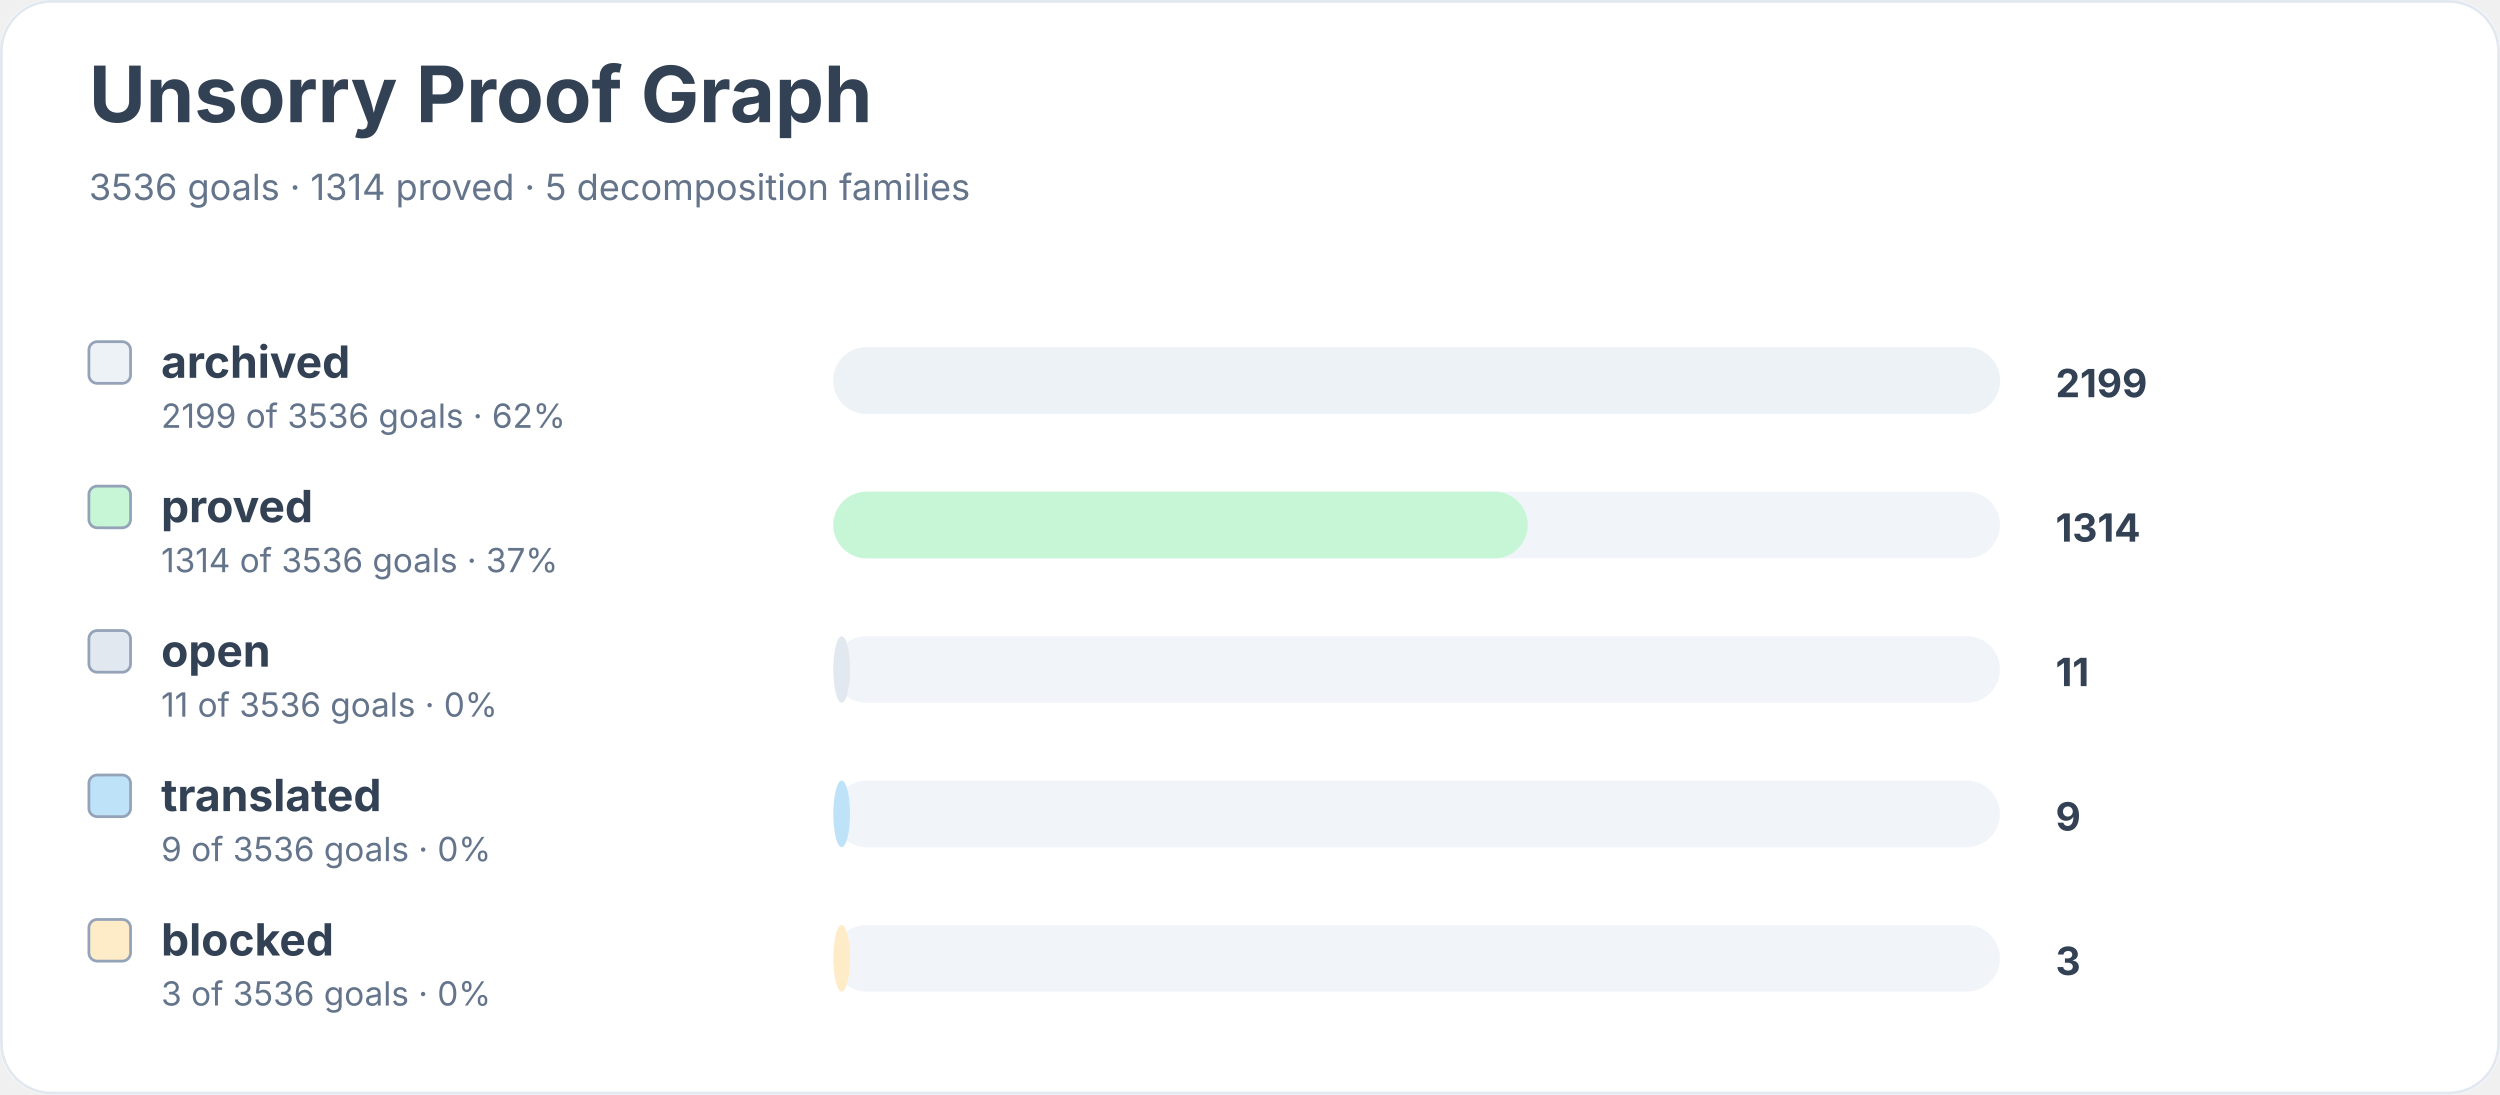
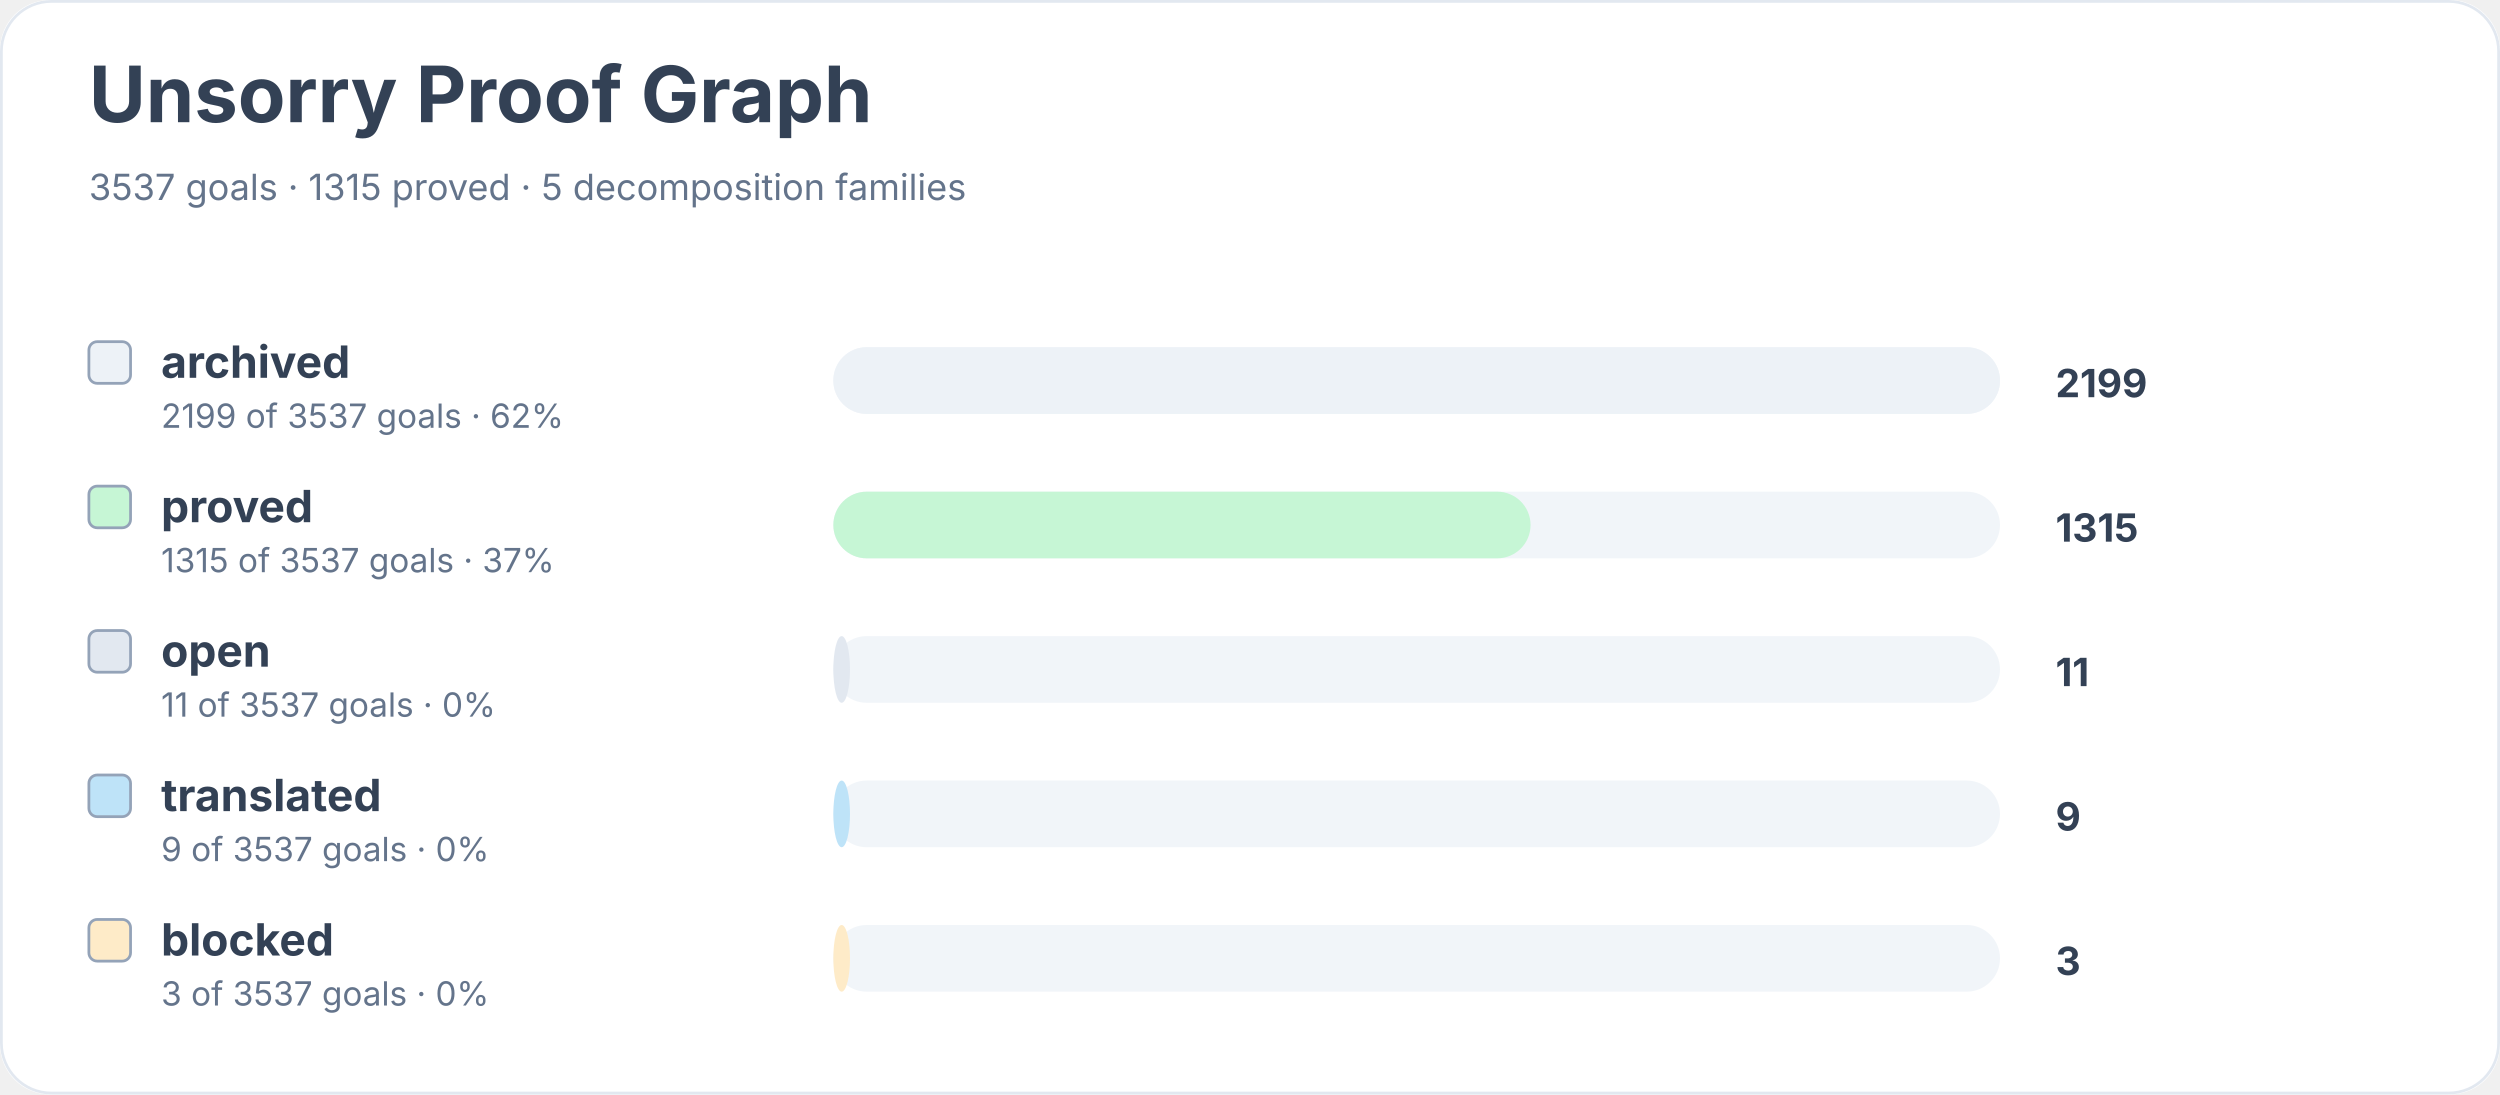
<svg xmlns="http://www.w3.org/2000/svg" width="900" height="394" viewBox="0 0 900 394" role="img" aria-labelledby="title desc">
  <rect width="900" height="100%" rx="18" fill="#ffffff" />
  <rect x="0.5" y="0.5" width="899" height="393" rx="18" fill="none" stroke="#e2e8f0" />
  <text x="32" y="44" font-family="Inter, system-ui, sans-serif" font-size="28" font-weight="700" fill="#334155">Unsorry Proof Graph</text>
-   <text x="32" y="72" font-family="Inter, system-ui, sans-serif" font-size="13" fill="#64748b">3536 goals · 1314 proved · 5 decomposition families</text>
+   <text x="32" y="72" font-family="Inter, system-ui, sans-serif" font-size="13" fill="#64748b">3537 goals · 1315 proved · 5 decomposition families</text>
  <rect x="32" y="123" width="15" height="15" rx="3" fill="#edf2f7" stroke="#94a3b8" />
  <text x="58" y="136" font-family="Inter, system-ui, sans-serif" font-size="16" font-weight="650" fill="#334155">archived</text>
-   <text x="58" y="154" font-family="Inter, system-ui, sans-serif" font-size="12" fill="#64748b">2199 of 3536 goals · 62%</text>
+   <text x="58" y="154" font-family="Inter, system-ui, sans-serif" font-size="12" fill="#64748b">2199 of 3537 goals · 62%</text>
  <rect x="300" y="125" width="420" height="24" rx="12" fill="#f1f5f9" />
  <rect x="300" y="125" width="420" height="24" rx="12" fill="#edf2f7" />
  <text x="740" y="143" font-family="Inter, system-ui, sans-serif" font-size="14" font-weight="700" fill="#334155">2199</text>
  <rect x="32" y="175" width="15" height="15" rx="3" fill="#c6f6d5" stroke="#94a3b8" />
  <text x="58" y="188" font-family="Inter, system-ui, sans-serif" font-size="16" font-weight="650" fill="#334155">proved</text>
-   <text x="58" y="206" font-family="Inter, system-ui, sans-serif" font-size="12" fill="#64748b">1314 of 3536 goals · 37%</text>
+   <text x="58" y="206" font-family="Inter, system-ui, sans-serif" font-size="12" fill="#64748b">1315 of 3537 goals · 37%</text>
  <rect x="300" y="177" width="420" height="24" rx="12" fill="#f1f5f9" />
-   <rect x="300" y="177" width="250" height="24" rx="12" fill="#c6f6d5" />
-   <text x="740" y="195" font-family="Inter, system-ui, sans-serif" font-size="14" font-weight="700" fill="#334155">1314</text>
+   <rect x="300" y="177" width="251" height="24" rx="12" fill="#c6f6d5" />
+   <text x="740" y="195" font-family="Inter, system-ui, sans-serif" font-size="14" font-weight="700" fill="#334155">1315</text>
  <rect x="32" y="227" width="15" height="15" rx="3" fill="#e2e8f0" stroke="#94a3b8" />
  <text x="58" y="240" font-family="Inter, system-ui, sans-serif" font-size="16" font-weight="650" fill="#334155">open</text>
-   <text x="58" y="258" font-family="Inter, system-ui, sans-serif" font-size="12" fill="#64748b">11 of 3536 goals · 0%</text>
+   <text x="58" y="258" font-family="Inter, system-ui, sans-serif" font-size="12" fill="#64748b">11 of 3537 goals · 0%</text>
  <rect x="300" y="229" width="420" height="24" rx="12" fill="#f1f5f9" />
  <rect x="300" y="229" width="6" height="24" rx="12" fill="#e2e8f0" />
  <text x="740" y="247" font-family="Inter, system-ui, sans-serif" font-size="14" font-weight="700" fill="#334155">11</text>
  <rect x="32" y="279" width="15" height="15" rx="3" fill="#bee3f8" stroke="#94a3b8" />
  <text x="58" y="292" font-family="Inter, system-ui, sans-serif" font-size="16" font-weight="650" fill="#334155">translated</text>
-   <text x="58" y="310" font-family="Inter, system-ui, sans-serif" font-size="12" fill="#64748b">9 of 3536 goals · 0%</text>
+   <text x="58" y="310" font-family="Inter, system-ui, sans-serif" font-size="12" fill="#64748b">9 of 3537 goals · 0%</text>
  <rect x="300" y="281" width="420" height="24" rx="12" fill="#f1f5f9" />
  <rect x="300" y="281" width="6" height="24" rx="12" fill="#bee3f8" />
  <text x="740" y="299" font-family="Inter, system-ui, sans-serif" font-size="14" font-weight="700" fill="#334155">9</text>
  <rect x="32" y="331" width="15" height="15" rx="3" fill="#feebc8" stroke="#94a3b8" />
  <text x="58" y="344" font-family="Inter, system-ui, sans-serif" font-size="16" font-weight="650" fill="#334155">blocked</text>
-   <text x="58" y="362" font-family="Inter, system-ui, sans-serif" font-size="12" fill="#64748b">3 of 3536 goals · 0%</text>
+   <text x="58" y="362" font-family="Inter, system-ui, sans-serif" font-size="12" fill="#64748b">3 of 3537 goals · 0%</text>
  <rect x="300" y="333" width="420" height="24" rx="12" fill="#f1f5f9" />
  <rect x="300" y="333" width="6" height="24" rx="12" fill="#feebc8" />
  <text x="740" y="351" font-family="Inter, system-ui, sans-serif" font-size="14" font-weight="700" fill="#334155">3</text>
</svg>
